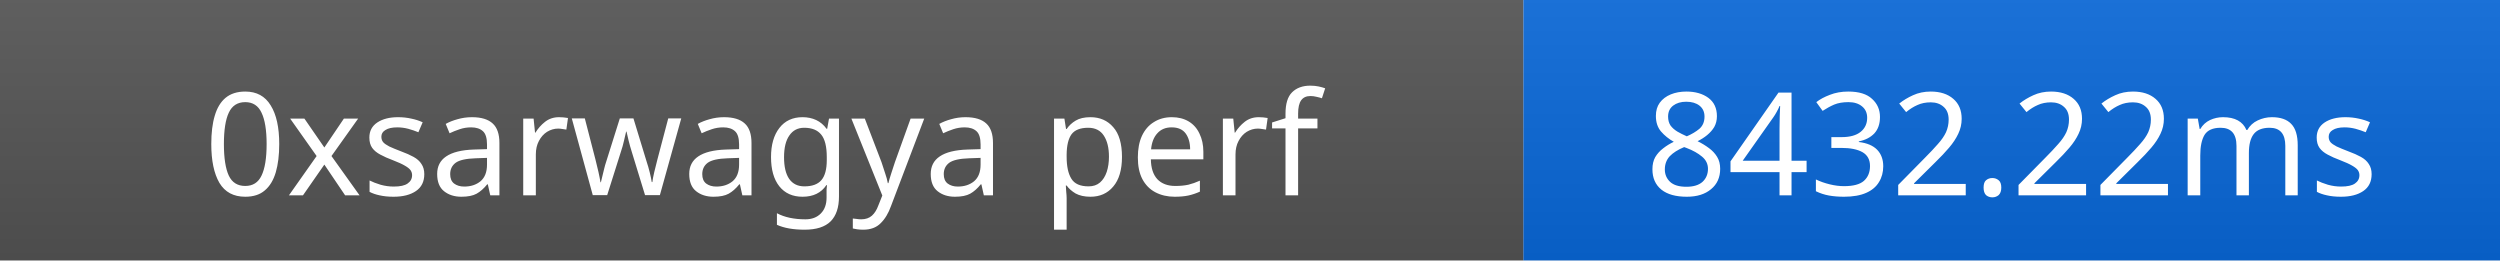
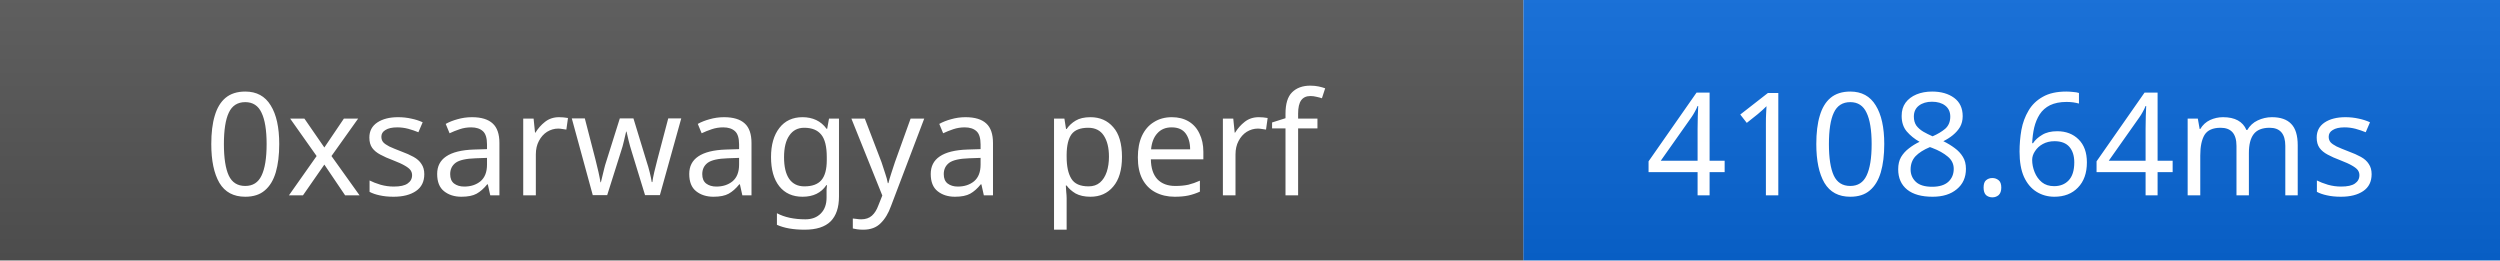
- <svg xmlns="http://www.w3.org/2000/svg" width="192" height="20" role="img" aria-label="0xsarwagya perf: 8432.22ms">
+ <svg xmlns="http://www.w3.org/2000/svg" width="192" height="20" role="img" aria-label="0xsarwagya perf: 4108.64ms">
  <linearGradient id="s" x2="0" y2="100%">
    <stop offset="0" stop-color="#bbb" stop-opacity=".1" />
    <stop offset="1" stop-opacity=".1" />
  </linearGradient>
  <rect width="117" height="20" fill="#555" />
  <rect x="117" width="75" height="20" fill="#0969da" />
  <rect width="192" height="20" fill="url(#s)" />
  <g fill="#fff" text-anchor="middle" font-family="Verdana,Geneva,sans-serif" font-size="11">
    <text x="58.5" y="15">0xsarwagya perf</text>
-     <text x="154.5" y="15">8432.22ms</text>
+     <text x="154.5" y="15">4108.64ms</text>
  </g>
</svg>
